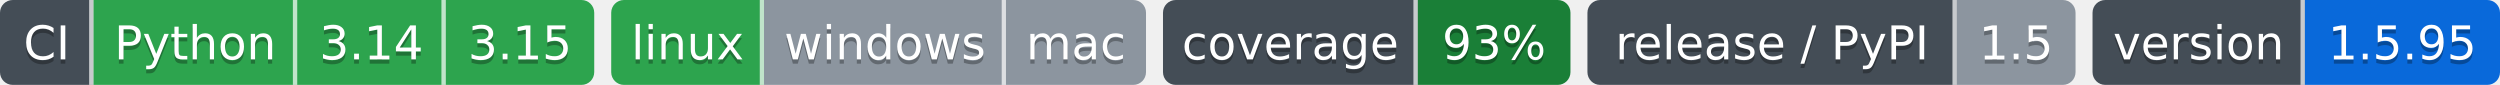
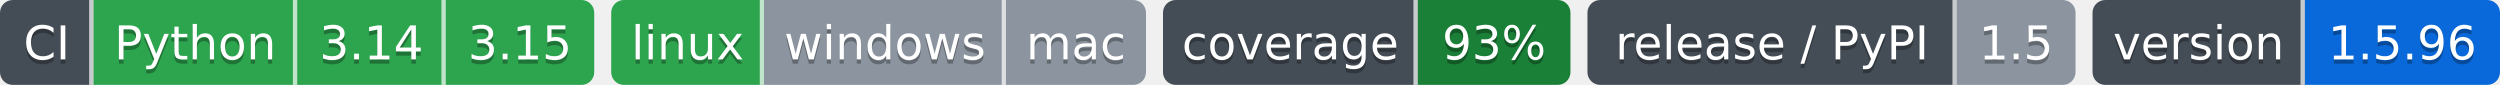
- <svg xmlns="http://www.w3.org/2000/svg" width="589" height="20" role="img" aria-label="Python: CI пройден; 3.14: CI пройден; 3.15: CI пройден; linux: CI пройден; windows: проверка не проводилась; mac: проверка не проводилась; 93%: покрытие 93%; 1.5: выпуск v1.5.0, на PyPI не публикуется; 1.5.95: версия 1.5.95">
-   <clipPath id="z061f107a0">
+ <svg xmlns="http://www.w3.org/2000/svg" width="589" height="20" role="img" aria-label="Python: CI пройден; 3.14: CI пройден; 3.15: CI пройден; linux: CI пройден; windows: проверка не проводилась; mac: проверка не проводилась; 93%: покрытие 93%; 1.5: выпуск v1.5.0, на PyPI не публикуется; 1.5.96: версия 1.5.96">
+   <clipPath id="zea59dac90">
    <rect width="140" height="20" rx="3" x="0" />
  </clipPath>
-   <clipPath id="z061f107a1">
+   <clipPath id="zea59dac91">
    <rect width="126" height="20" rx="3" x="144" />
  </clipPath>
-   <clipPath id="z061f107a2">
+   <clipPath id="zea59dac92">
    <rect width="96" height="20" rx="3" x="274" />
  </clipPath>
-   <clipPath id="z061f107a3">
+   <clipPath id="zea59dac93">
    <rect width="115" height="20" rx="3" x="374" />
  </clipPath>
-   <clipPath id="z061f107a4">
+   <clipPath id="zea59dac94">
    <rect width="96" height="20" rx="3" x="493" />
  </clipPath>
  <g>
-     <rect x="0" width="22" height="20" fill="#444d56" clip-path="url(#z061f107a0)" />
-     <rect x="22" width="48" height="20" fill="#2da44e" clip-path="url(#z061f107a0)" />
-     <rect x="70" width="35" height="20" fill="#2da44e" clip-path="url(#z061f107a0)" />
-     <rect x="105" width="35" height="20" fill="#2da44e" clip-path="url(#z061f107a0)" />
-     <rect x="144" width="36" height="20" fill="#2da44e" clip-path="url(#z061f107a1)" />
-     <rect x="180" width="57" height="20" fill="#8c959f" clip-path="url(#z061f107a1)" />
-     <rect x="237" width="33" height="20" fill="#8c959f" clip-path="url(#z061f107a1)" />
-     <rect x="274" width="60" height="20" fill="#444d56" clip-path="url(#z061f107a2)" />
-     <rect x="334" width="36" height="20" fill="#1a7f37" clip-path="url(#z061f107a2)" />
-     <rect x="374" width="87" height="20" fill="#444d56" clip-path="url(#z061f107a3)" />
-     <rect x="461" width="28" height="20" fill="#8c959f" clip-path="url(#z061f107a3)" />
-     <rect x="493" width="50" height="20" fill="#444d56" clip-path="url(#z061f107a4)" />
-     <rect x="543" width="46" height="20" fill="#0969da" clip-path="url(#z061f107a4)" />
+     <rect x="0" width="22" height="20" fill="#444d56" clip-path="url(#zea59dac90)" />
+     <rect x="22" width="48" height="20" fill="#2da44e" clip-path="url(#zea59dac90)" />
+     <rect x="70" width="35" height="20" fill="#2da44e" clip-path="url(#zea59dac90)" />
+     <rect x="105" width="35" height="20" fill="#2da44e" clip-path="url(#zea59dac90)" />
+     <rect x="144" width="36" height="20" fill="#2da44e" clip-path="url(#zea59dac91)" />
+     <rect x="180" width="57" height="20" fill="#8c959f" clip-path="url(#zea59dac91)" />
+     <rect x="237" width="33" height="20" fill="#8c959f" clip-path="url(#zea59dac91)" />
+     <rect x="274" width="60" height="20" fill="#444d56" clip-path="url(#zea59dac92)" />
+     <rect x="334" width="36" height="20" fill="#1a7f37" clip-path="url(#zea59dac92)" />
+     <rect x="374" width="87" height="20" fill="#444d56" clip-path="url(#zea59dac93)" />
+     <rect x="461" width="28" height="20" fill="#8c959f" clip-path="url(#zea59dac93)" />
+     <rect x="493" width="50" height="20" fill="#444d56" clip-path="url(#zea59dac94)" />
+     <rect x="543" width="46" height="20" fill="#0969da" clip-path="url(#zea59dac94)" />
    <rect x="21" width="1" height="20" fill="#fff" fill-opacity=".7" />
    <rect x="69" width="1" height="20" fill="#fff" fill-opacity=".7" />
    <rect x="104" width="1" height="20" fill="#fff" fill-opacity=".7" />
    <rect x="179" width="1" height="20" fill="#fff" fill-opacity=".7" />
    <rect x="236" width="1" height="20" fill="#fff" fill-opacity=".7" />
    <rect x="333" width="1" height="20" fill="#fff" fill-opacity=".7" />
    <rect x="460" width="1" height="20" fill="#fff" fill-opacity=".7" />
    <rect x="542" width="1" height="20" fill="#fff" fill-opacity=".7" />
  </g>
  <g fill="#fff" text-anchor="middle" font-family="Verdana,Geneva,DejaVu Sans,sans-serif" font-size="11">
    <text x="11.0" y="15" fill="#010101" fill-opacity=".3">CI</text>
    <text x="11.0" y="14">CI</text>
    <text x="46.0" y="15" fill="#010101" fill-opacity=".3">Python</text>
    <text x="46.0" y="14">Python</text>
    <text x="87.5" y="15" fill="#010101" fill-opacity=".3">3.14</text>
    <text x="87.5" y="14">3.14</text>
    <text x="122.5" y="15" fill="#010101" fill-opacity=".3">3.15</text>
    <text x="122.5" y="14">3.15</text>
    <text x="162.0" y="15" fill="#010101" fill-opacity=".3">linux</text>
    <text x="162.0" y="14">linux</text>
    <text x="208.5" y="15" fill="#010101" fill-opacity=".3">windows</text>
    <text x="208.5" y="14">windows</text>
    <text x="253.5" y="15" fill="#010101" fill-opacity=".3">mac</text>
    <text x="253.5" y="14">mac</text>
    <text x="304.0" y="15" fill="#010101" fill-opacity=".3">coverage</text>
    <text x="304.0" y="14">coverage</text>
    <text x="352.0" y="15" fill="#010101" fill-opacity=".3">93%</text>
    <text x="352.0" y="14">93%</text>
    <text x="417.5" y="15" fill="#010101" fill-opacity=".3">release / PyPI</text>
    <text x="417.5" y="14">release / PyPI</text>
    <text x="475.0" y="15" fill="#010101" fill-opacity=".3">1.5</text>
    <text x="475.0" y="14">1.5</text>
    <text x="518.0" y="15" fill="#010101" fill-opacity=".3">version</text>
    <text x="518.0" y="14">version</text>
-     <text x="566.0" y="15" fill="#010101" fill-opacity=".3">1.5.95</text>
-     <text x="566.0" y="14">1.5.95</text>
+     <text x="566.0" y="15" fill="#010101" fill-opacity=".3">1.5.96</text>
+     <text x="566.0" y="14">1.5.96</text>
  </g>
</svg>
